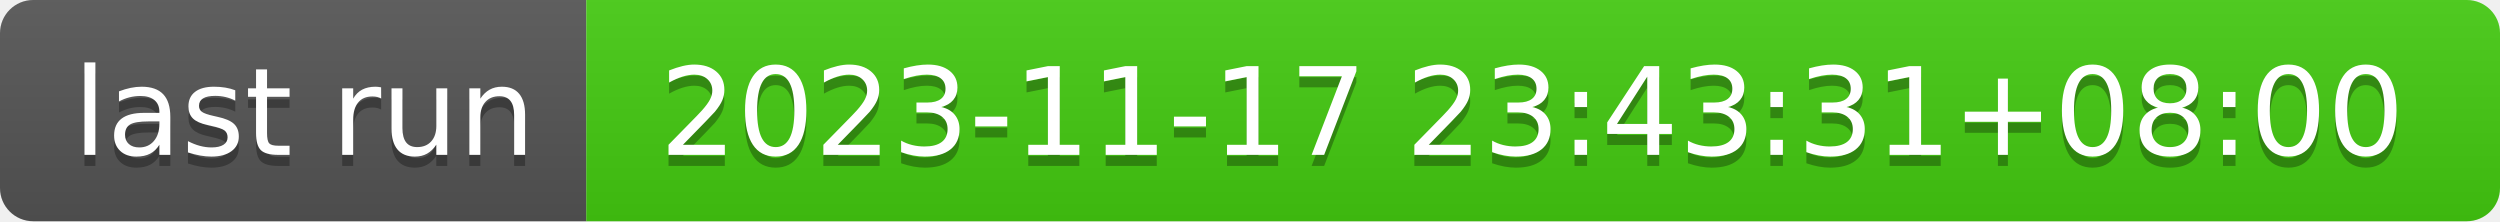
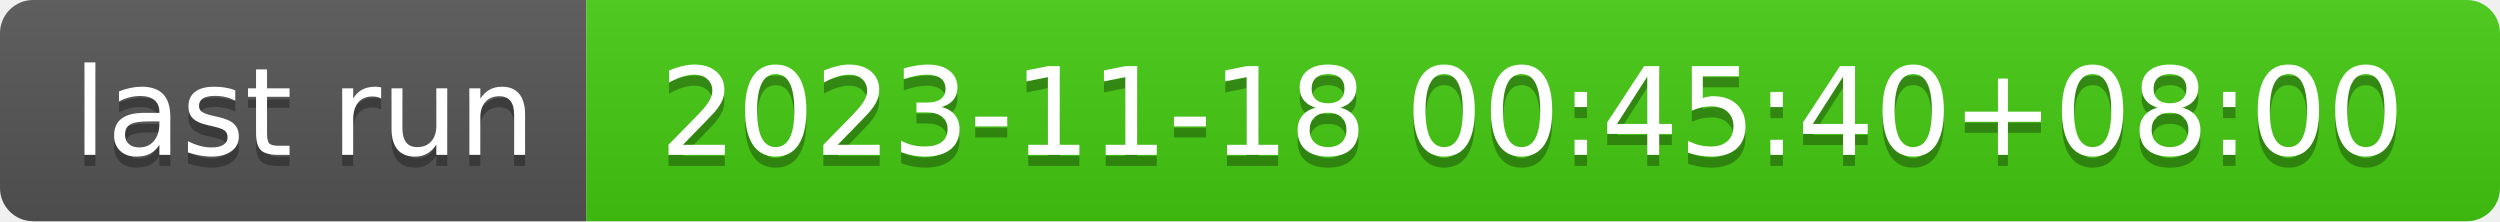
- <svg xmlns="http://www.w3.org/2000/svg" width="226" height="20" role="img" aria-label="last run: 2023-11-17 23:43:31+08:00">
+ <svg xmlns="http://www.w3.org/2000/svg" width="226" height="20" role="img" aria-label="last run: 2023-11-18 00:45:40+08:00">
  <linearGradient id="s" x2="0" y2="100%">
    <stop offset="0" stop-color="#bbb" stop-opacity=".1" />
    <stop offset="1" stop-opacity=".1" />
  </linearGradient>
  <clipPath id="r">
    <rect width="226" height="20" rx="3" fill="#fff" />
  </clipPath>
  <g clip-path="url(#r)">
    <rect width="53" height="20" fill="#555" />
    <rect x="53" width="173" height="20" fill="#4c1" />
    <rect width="226" height="20" fill="url(#s)" />
  </g>
  <g fill="#fff" text-anchor="middle" font-family="Verdana,Geneva,DejaVu Sans,sans-serif" text-rendering="geometricPrecision" font-size="110">
    <text aria-hidden="true" x="275" y="150" fill="#010101" fill-opacity=".3" transform="scale(.1)" textLength="430">last run</text>
    <text x="275" y="140" transform="scale(.1)" fill="#fff" textLength="430">last run</text>
-     <text aria-hidden="true" x="1385" y="150" fill="#010101" fill-opacity=".3" transform="scale(.1)" textLength="1630">2023-11-17 23:43:31+08:00</text>
-     <text x="1385" y="140" transform="scale(.1)" fill="#fff" textLength="1630">2023-11-17 23:43:31+08:00</text>
+     <text aria-hidden="true" x="1385" y="150" fill="#010101" fill-opacity=".3" transform="scale(.1)" textLength="1630">2023-11-18 00:45:40+08:00</text>
+     <text x="1385" y="140" transform="scale(.1)" fill="#fff" textLength="1630">2023-11-18 00:45:40+08:00</text>
  </g>
</svg>
